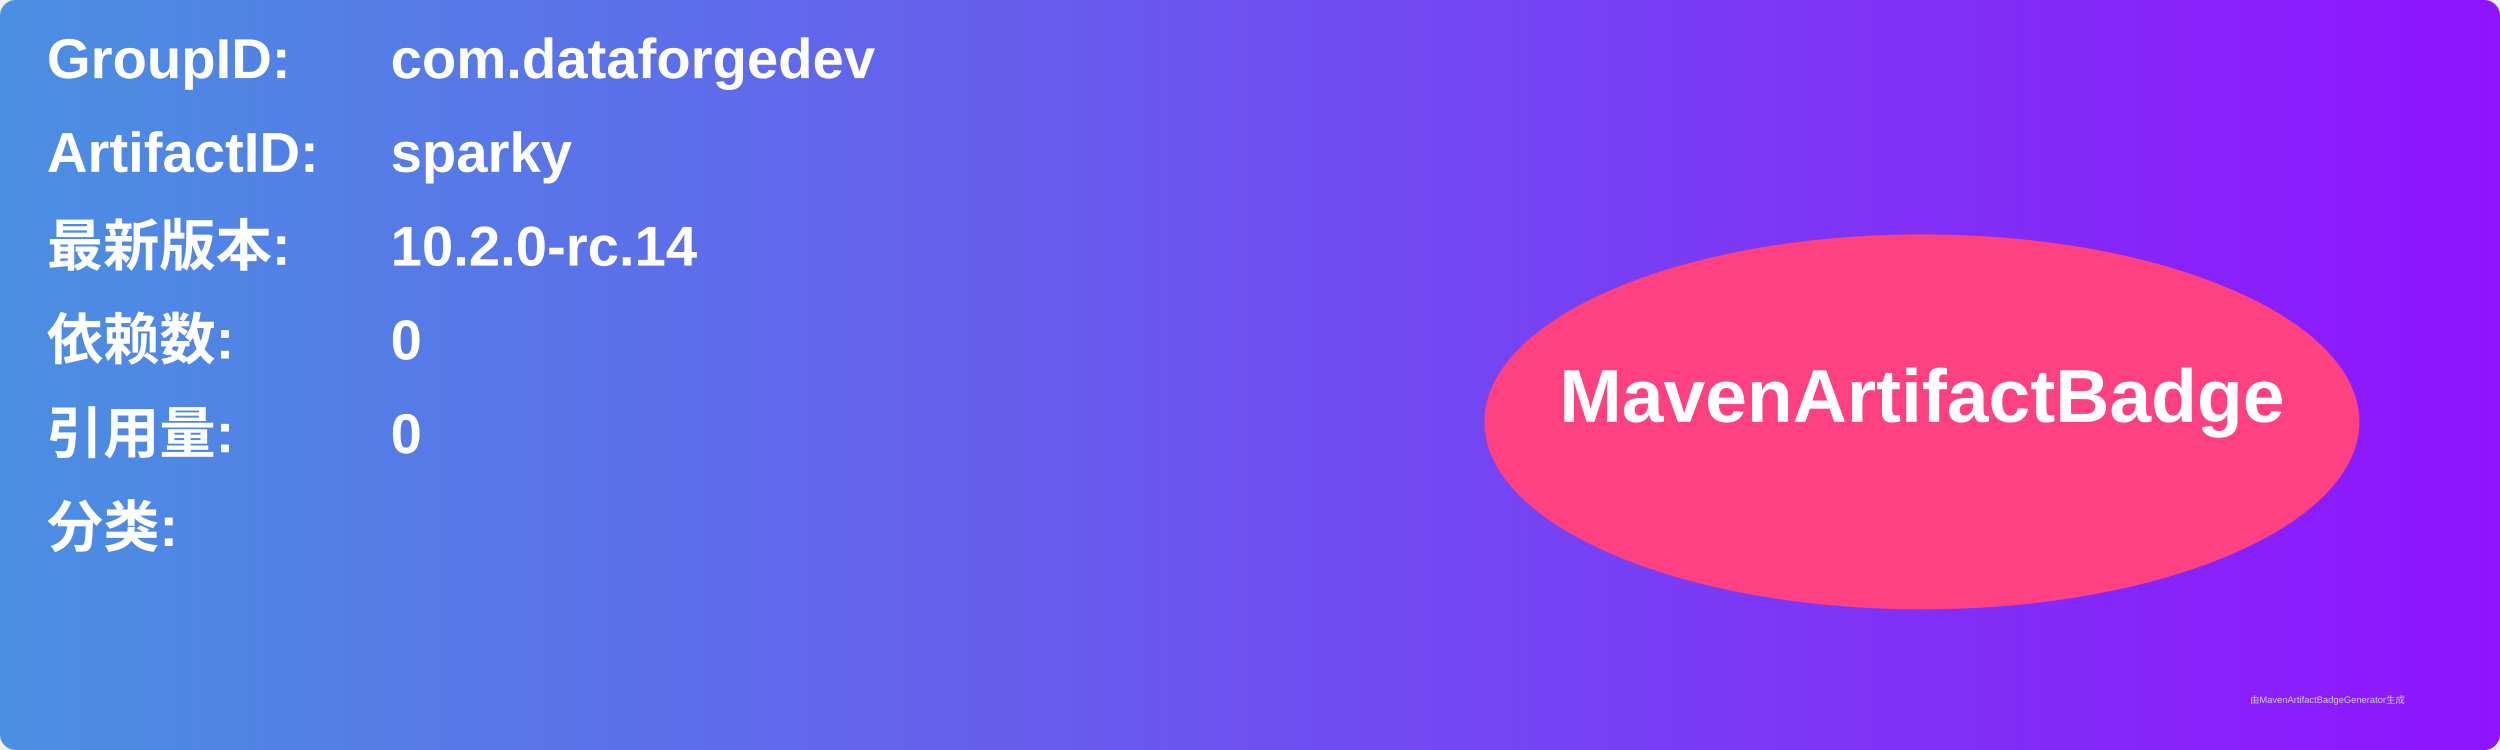
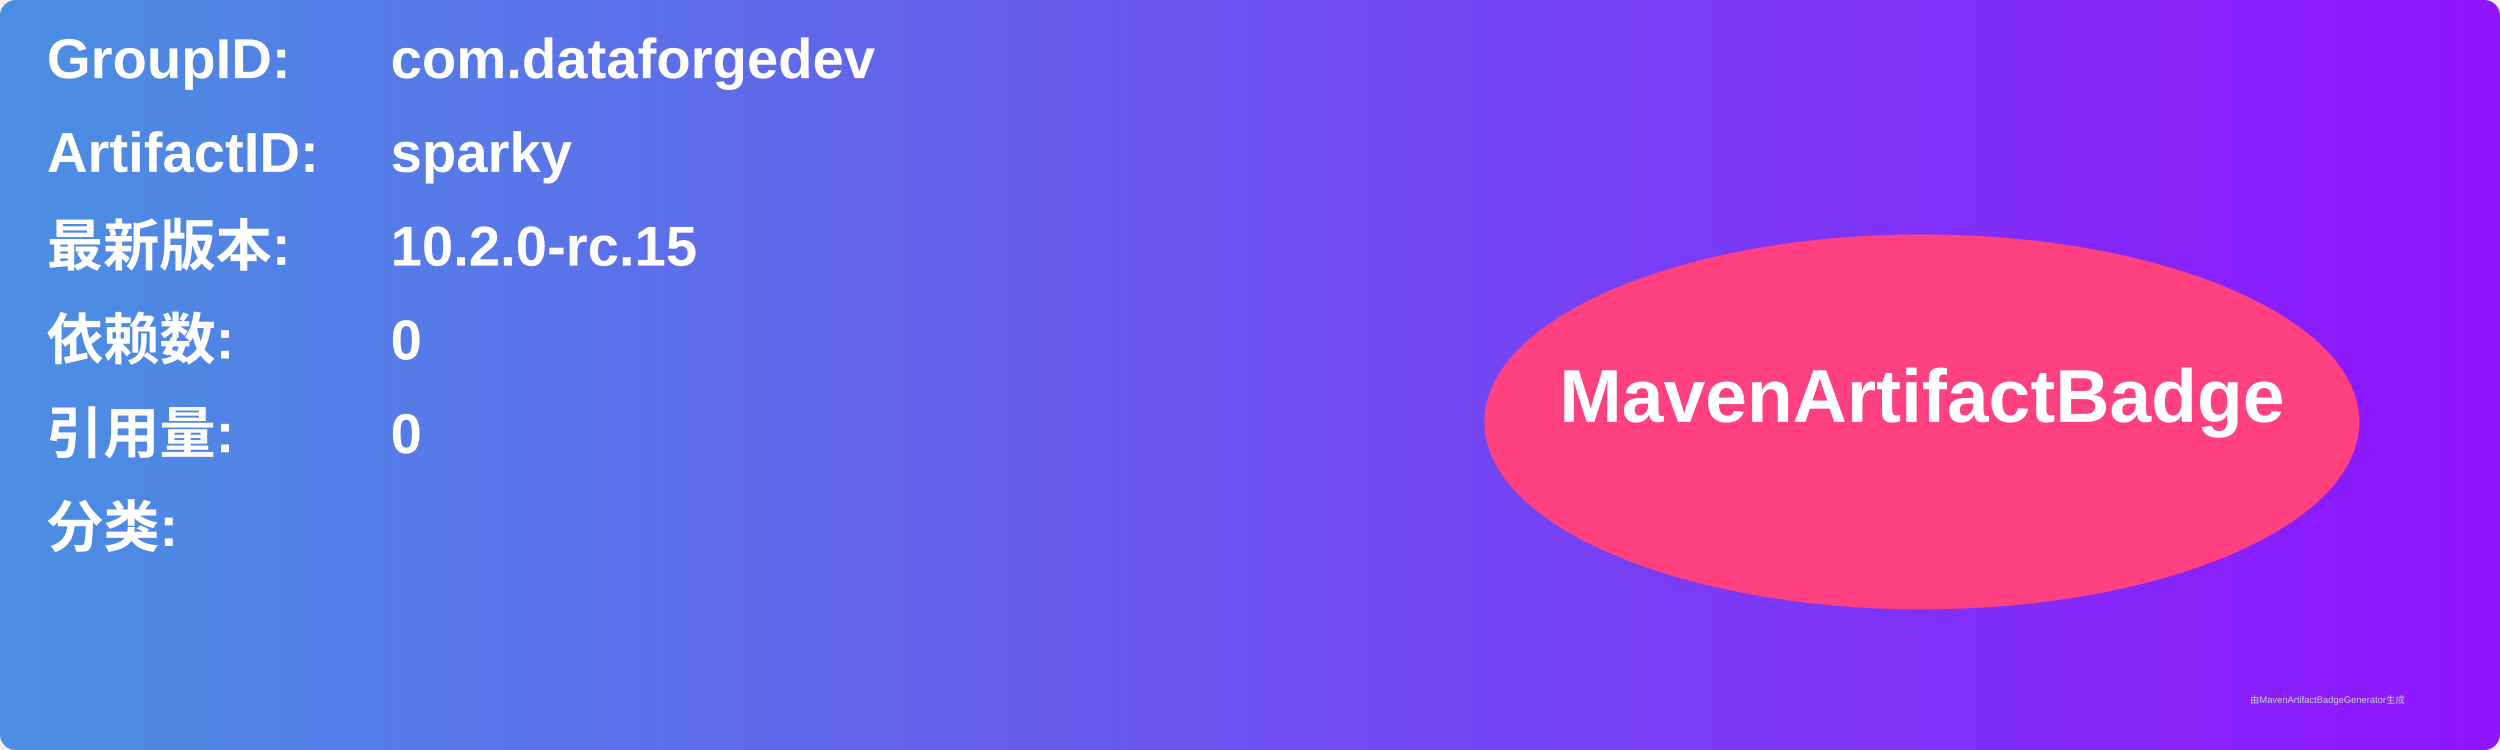
<svg xmlns="http://www.w3.org/2000/svg" width="800" height="240" viewBox="0 0 800 240">
  <linearGradient id="grad" x1="0%" y1="0%" x2="100%" y2="0%">
    <stop offset="0%" stop-color="#4a90e2" />
    <stop offset="100%" stop-color="#9013fe" />
  </linearGradient>
  <rect width="100%" height="100%" rx="5" ry="5" fill="url(#grad)" />
  <g transform="translate(15, 15)">
    <text x="0" y="10" font-family="Arial" font-size="18" fill="white" font-weight="bold" width="260">GroupID:</text>
    <text x="110" y="10" font-family="Arial" font-size="18" fill="white" font-weight="bold" width="460">com.dataforgedev</text>
    <text x="0" y="40" font-family="Arial" font-size="18" fill="white" font-weight="bold" width="260">ArtifactID:</text>
    <text x="110" y="40" font-family="Arial" font-size="18" fill="white" font-weight="bold" width="460">sparky</text>
    <text x="0" y="70" font-family="Arial" font-size="18" fill="white" font-weight="bold">最新版本:</text>
    <text x="110" y="70" font-family="Arial" font-size="18" fill="white" font-weight="bold">
-       <tspan font-weight="bold">10.2.0-rc.14</tspan>
+       <tspan font-weight="bold">10.2.0-rc.15</tspan>
    </text>
    <text x="0" y="100" font-family="Arial" font-size="18" fill="white" font-weight="bold">依赖数: </text>
    <text x="110" y="100" font-family="Arial" font-size="18" fill="white">
      <tspan font-weight="bold">0</tspan>
    </text>
    <text x="0" y="130" font-family="Arial" font-size="18" fill="white" font-weight="bold">引用量: </text>
    <text x="110" y="130" font-family="Arial" font-size="18" fill="white">
      <tspan font-weight="bold">0</tspan>
    </text>
    <text x="0" y="160" font-family="Arial" font-size="18" fill="white" font-weight="bold">分类:</text>
    <text x="10" y="190" font-family="Arial" font-size="10" fill="white">
      <tspan font-weight="bold" />
    </text>
    <ellipse cx="600" cy="120" rx="140" ry="60" fill="#ff4081" />
    <text x="600" y="120" text-anchor="middle" font-family="Arial" font-size="24" fill="white" font-weight="bold">MavenArtifactBadge</text>
  </g>
  <text x="720" y="225" font-family="Arial" font-size="3" fill="#d0d0d0">由MavenArtifactBadgeGenerator生成</text>
</svg>
